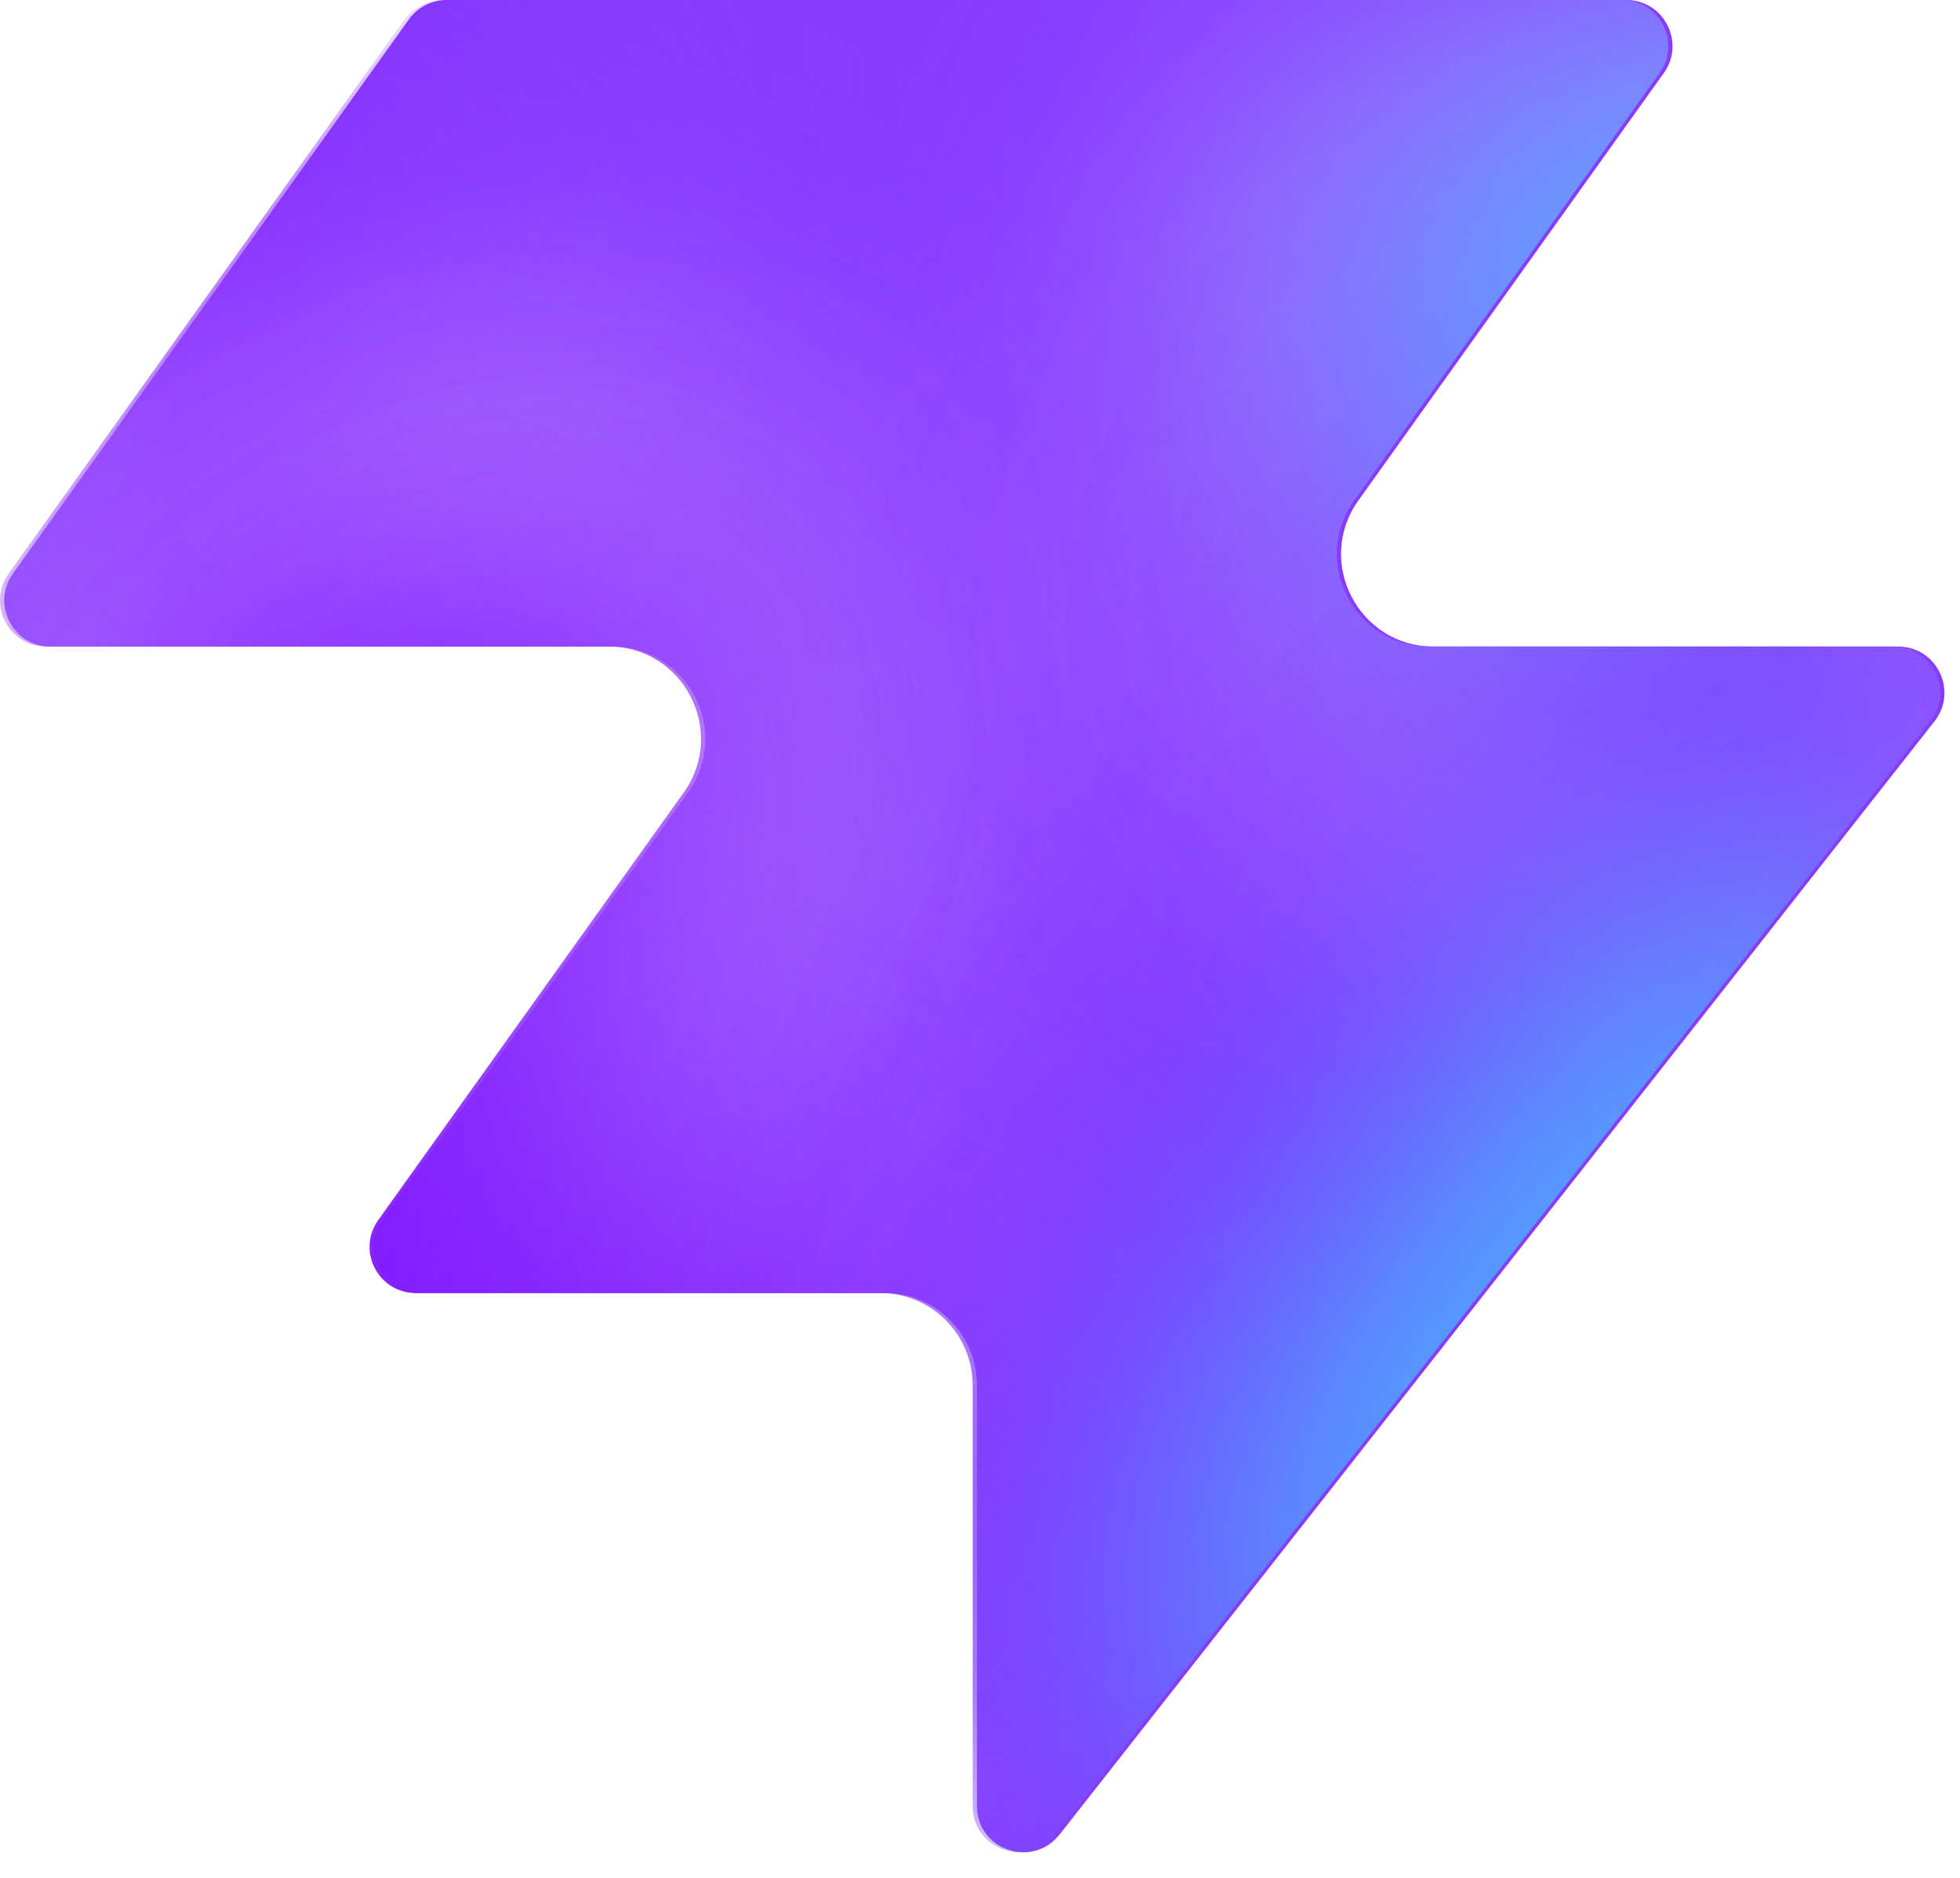
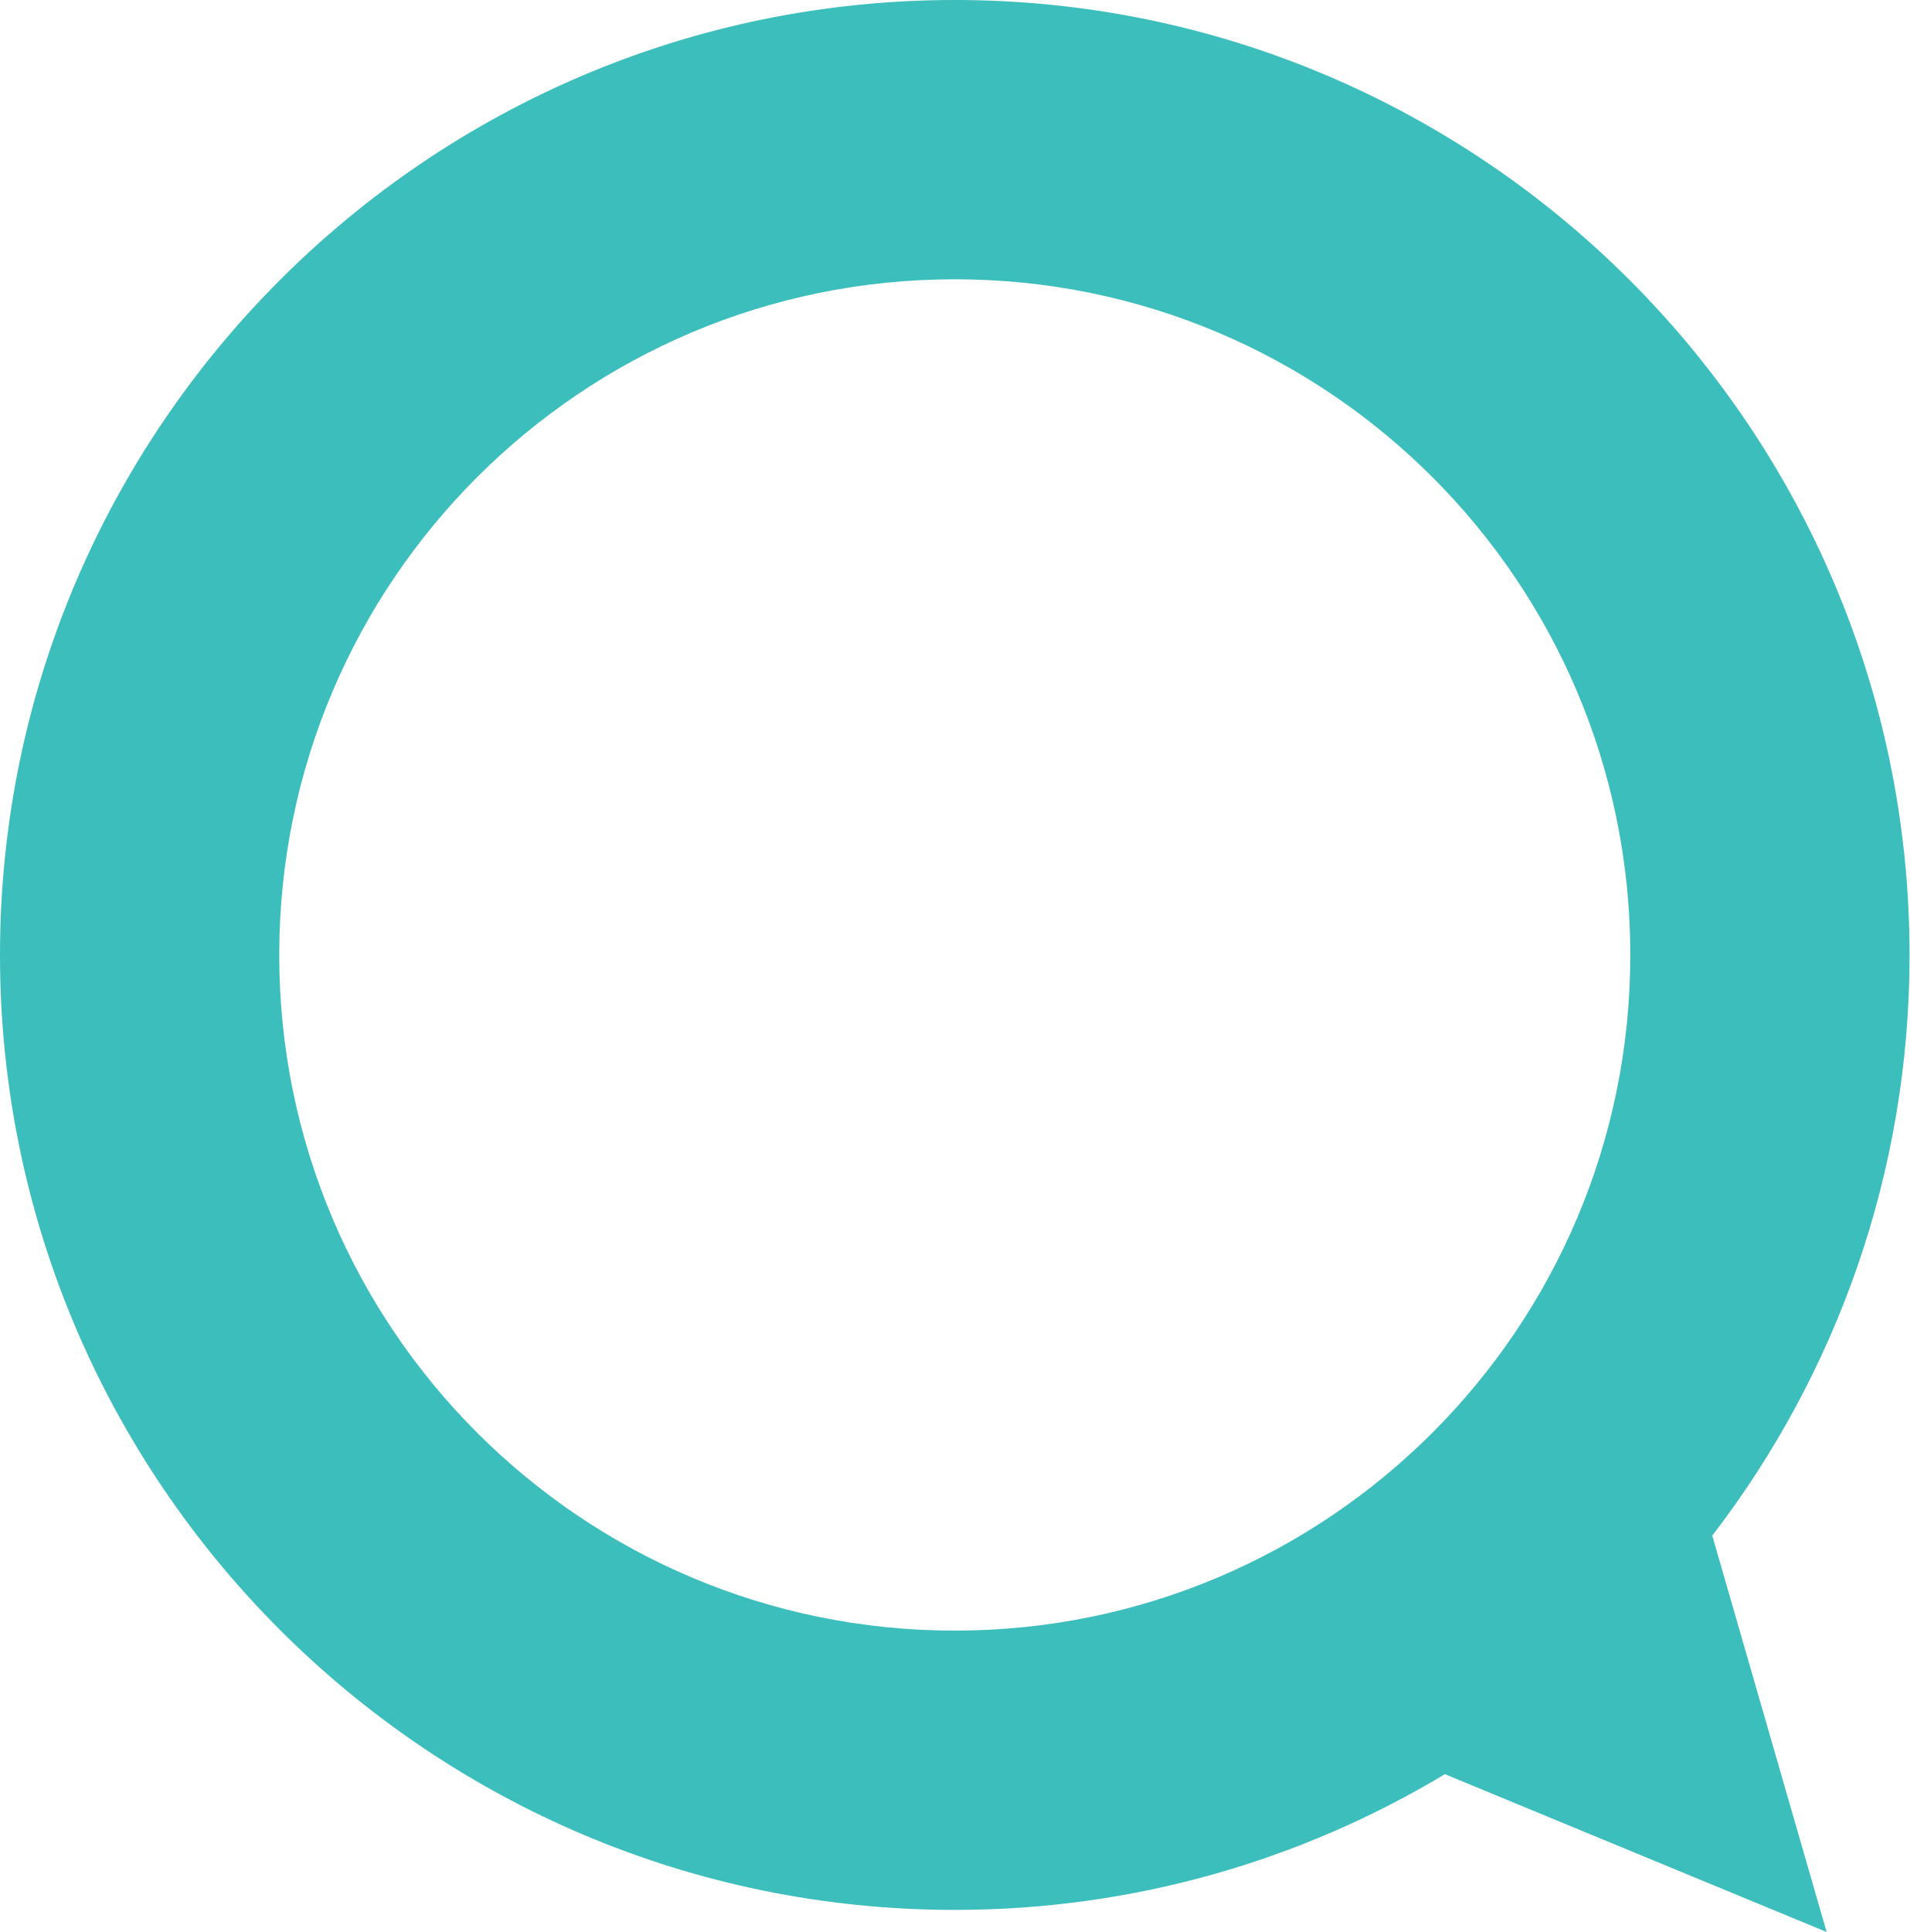
- <svg xmlns="http://www.w3.org/2000/svg" width="48" height="46" fill="none" viewBox="0 0 48 46">
-   <path fill="#863bff" d="M25.946 44.938c-.664.845-2.021.375-2.021-.698V33.937a2.26 2.26 0 0 0-2.262-2.262H10.287c-.92 0-1.456-1.04-.92-1.788l7.48-10.471c1.07-1.497 0-3.578-1.842-3.578H1.237c-.92 0-1.456-1.04-.92-1.788L10.013.474c.214-.297.556-.474.92-.474h28.894c.92 0 1.456 1.04.92 1.788l-7.48 10.471c-1.07 1.498 0 3.579 1.842 3.579h11.377c.943 0 1.473 1.088.89 1.83L25.947 44.94z" style="fill:#863bff;fill:color(display-p3 .525 .23 1);fill-opacity:1" />
-   <mask id="a" width="48" height="46" x="0" y="0" maskUnits="userSpaceOnUse" style="mask-type:alpha">
-     <path fill="#000" d="M25.842 44.938c-.664.844-2.021.375-2.021-.698V33.937a2.26 2.26 0 0 0-2.262-2.262H10.183c-.92 0-1.456-1.04-.92-1.788l7.48-10.471c1.07-1.498 0-3.579-1.842-3.579H1.133c-.92 0-1.456-1.04-.92-1.787L9.91.473c.214-.297.556-.474.92-.474h28.894c.92 0 1.456 1.04.92 1.788l-7.48 10.471c-1.07 1.498 0 3.578 1.842 3.578h11.377c.943 0 1.473 1.088.89 1.832L25.843 44.94z" style="fill:#000;fill-opacity:1" />
-   </mask>
-   <g mask="url(#a)">
-     <g filter="url(#b)">
-       <ellipse cx="5.508" cy="14.704" fill="#ede6ff" rx="5.508" ry="14.704" style="fill:#ede6ff;fill:color(display-p3 .927 .903 1);fill-opacity:1" transform="matrix(.00324 1 1 -.00324 -4.47 31.516)" />
-     </g>
-     <g filter="url(#c)">
-       <ellipse cx="10.399" cy="29.851" fill="#ede6ff" rx="10.399" ry="29.851" style="fill:#ede6ff;fill:color(display-p3 .927 .903 1);fill-opacity:1" transform="matrix(.00324 1 1 -.00324 -39.328 7.883)" />
-     </g>
-     <g filter="url(#d)">
-       <ellipse cx="5.508" cy="30.487" fill="#7e14ff" rx="5.508" ry="30.487" style="fill:#7e14ff;fill:color(display-p3 .492 .077 1);fill-opacity:1" transform="rotate(89.814 -25.913 -14.639)scale(1 -1)" />
-     </g>
-     <g filter="url(#e)">
-       <ellipse cx="5.508" cy="30.599" fill="#7e14ff" rx="5.508" ry="30.599" style="fill:#7e14ff;fill:color(display-p3 .492 .077 1);fill-opacity:1" transform="rotate(89.814 -32.644 -3.334)scale(1 -1)" />
-     </g>
-     <g filter="url(#f)">
-       <ellipse cx="5.508" cy="30.599" fill="#7e14ff" rx="5.508" ry="30.599" style="fill:#7e14ff;fill:color(display-p3 .492 .077 1);fill-opacity:1" transform="matrix(.00324 1 1 -.00324 -34.34 30.47)" />
-     </g>
-     <g filter="url(#g)">
-       <ellipse cx="14.072" cy="22.078" fill="#ede6ff" rx="14.072" ry="22.078" style="fill:#ede6ff;fill:color(display-p3 .927 .903 1);fill-opacity:1" transform="rotate(93.35 24.506 48.493)scale(-1 1)" />
-     </g>
-     <g filter="url(#h)">
-       <ellipse cx="3.47" cy="21.501" fill="#7e14ff" rx="3.47" ry="21.501" style="fill:#7e14ff;fill:color(display-p3 .492 .077 1);fill-opacity:1" transform="rotate(89.009 28.708 47.59)scale(-1 1)" />
-     </g>
-     <g filter="url(#i)">
-       <ellipse cx="3.47" cy="21.501" fill="#7e14ff" rx="3.47" ry="21.501" style="fill:#7e14ff;fill:color(display-p3 .492 .077 1);fill-opacity:1" transform="rotate(89.009 28.708 47.59)scale(-1 1)" />
-     </g>
-     <g filter="url(#j)">
-       <ellipse cx=".387" cy="8.972" fill="#7e14ff" rx="4.407" ry="29.108" style="fill:#7e14ff;fill:color(display-p3 .492 .077 1);fill-opacity:1" transform="rotate(39.51 .387 8.972)" />
-     </g>
-     <g filter="url(#k)">
-       <ellipse cx="47.523" cy="-6.092" fill="#7e14ff" rx="4.407" ry="29.108" style="fill:#7e14ff;fill:color(display-p3 .492 .077 1);fill-opacity:1" transform="rotate(37.892 47.523 -6.092)" />
-     </g>
-     <g filter="url(#l)">
-       <ellipse cx="41.412" cy="6.333" fill="#47bfff" rx="5.971" ry="9.665" style="fill:#47bfff;fill:color(display-p3 .28 .748 1);fill-opacity:1" transform="rotate(37.892 41.412 6.333)" />
-     </g>
-     <g filter="url(#m)">
-       <ellipse cx="-1.879" cy="38.332" fill="#7e14ff" rx="4.407" ry="29.108" style="fill:#7e14ff;fill:color(display-p3 .492 .077 1);fill-opacity:1" transform="rotate(37.892 -1.88 38.332)" />
-     </g>
-     <g filter="url(#n)">
-       <ellipse cx="-1.879" cy="38.332" fill="#7e14ff" rx="4.407" ry="29.108" style="fill:#7e14ff;fill:color(display-p3 .492 .077 1);fill-opacity:1" transform="rotate(37.892 -1.88 38.332)" />
-     </g>
-     <g filter="url(#o)">
-       <ellipse cx="35.651" cy="29.907" fill="#7e14ff" rx="4.407" ry="29.108" style="fill:#7e14ff;fill:color(display-p3 .492 .077 1);fill-opacity:1" transform="rotate(37.892 35.651 29.907)" />
-     </g>
-     <g filter="url(#p)">
-       <ellipse cx="38.418" cy="32.4" fill="#47bfff" rx="5.971" ry="15.297" style="fill:#47bfff;fill:color(display-p3 .28 .748 1);fill-opacity:1" transform="rotate(37.892 38.418 32.4)" />
-     </g>
-   </g>
+ <svg xmlns="http://www.w3.org/2000/svg" id="Layer_1" version="1.1" viewBox="0 0 297.34 300.78">
  <defs>
-     <filter id="b" width="60.045" height="41.654" x="-19.77" y="16.149" color-interpolation-filters="sRGB" filterUnits="userSpaceOnUse">
-       <feFlood flood-opacity="0" result="BackgroundImageFix" />
-       <feBlend in="SourceGraphic" in2="BackgroundImageFix" result="shape" />
-       <feGaussianBlur result="effect1_foregroundBlur_2002_17158" stdDeviation="7.659" />
-     </filter>
-     <filter id="c" width="90.34" height="51.437" x="-54.613" y="-7.533" color-interpolation-filters="sRGB" filterUnits="userSpaceOnUse">
-       <feFlood flood-opacity="0" result="BackgroundImageFix" />
-       <feBlend in="SourceGraphic" in2="BackgroundImageFix" result="shape" />
-       <feGaussianBlur result="effect1_foregroundBlur_2002_17158" stdDeviation="7.659" />
-     </filter>
-     <filter id="d" width="79.355" height="29.4" x="-49.64" y="2.03" color-interpolation-filters="sRGB" filterUnits="userSpaceOnUse">
-       <feFlood flood-opacity="0" result="BackgroundImageFix" />
-       <feBlend in="SourceGraphic" in2="BackgroundImageFix" result="shape" />
-       <feGaussianBlur result="effect1_foregroundBlur_2002_17158" stdDeviation="4.596" />
-     </filter>
-     <filter id="e" width="79.579" height="29.4" x="-45.045" y="20.029" color-interpolation-filters="sRGB" filterUnits="userSpaceOnUse">
-       <feFlood flood-opacity="0" result="BackgroundImageFix" />
-       <feBlend in="SourceGraphic" in2="BackgroundImageFix" result="shape" />
-       <feGaussianBlur result="effect1_foregroundBlur_2002_17158" stdDeviation="4.596" />
-     </filter>
-     <filter id="f" width="79.579" height="29.4" x="-43.513" y="21.178" color-interpolation-filters="sRGB" filterUnits="userSpaceOnUse">
-       <feFlood flood-opacity="0" result="BackgroundImageFix" />
-       <feBlend in="SourceGraphic" in2="BackgroundImageFix" result="shape" />
-       <feGaussianBlur result="effect1_foregroundBlur_2002_17158" stdDeviation="4.596" />
-     </filter>
-     <filter id="g" width="74.749" height="58.852" x="15.756" y="-17.901" color-interpolation-filters="sRGB" filterUnits="userSpaceOnUse">
-       <feFlood flood-opacity="0" result="BackgroundImageFix" />
-       <feBlend in="SourceGraphic" in2="BackgroundImageFix" result="shape" />
-       <feGaussianBlur result="effect1_foregroundBlur_2002_17158" stdDeviation="7.659" />
-     </filter>
-     <filter id="h" width="61.377" height="25.362" x="23.548" y="2.284" color-interpolation-filters="sRGB" filterUnits="userSpaceOnUse">
-       <feFlood flood-opacity="0" result="BackgroundImageFix" />
-       <feBlend in="SourceGraphic" in2="BackgroundImageFix" result="shape" />
-       <feGaussianBlur result="effect1_foregroundBlur_2002_17158" stdDeviation="4.596" />
-     </filter>
-     <filter id="i" width="61.377" height="25.362" x="23.548" y="2.284" color-interpolation-filters="sRGB" filterUnits="userSpaceOnUse">
-       <feFlood flood-opacity="0" result="BackgroundImageFix" />
-       <feBlend in="SourceGraphic" in2="BackgroundImageFix" result="shape" />
-       <feGaussianBlur result="effect1_foregroundBlur_2002_17158" stdDeviation="4.596" />
-     </filter>
-     <filter id="j" width="56.045" height="63.649" x="-27.636" y="-22.853" color-interpolation-filters="sRGB" filterUnits="userSpaceOnUse">
-       <feFlood flood-opacity="0" result="BackgroundImageFix" />
-       <feBlend in="SourceGraphic" in2="BackgroundImageFix" result="shape" />
-       <feGaussianBlur result="effect1_foregroundBlur_2002_17158" stdDeviation="4.596" />
-     </filter>
-     <filter id="k" width="54.814" height="64.646" x="20.116" y="-38.415" color-interpolation-filters="sRGB" filterUnits="userSpaceOnUse">
-       <feFlood flood-opacity="0" result="BackgroundImageFix" />
-       <feBlend in="SourceGraphic" in2="BackgroundImageFix" result="shape" />
-       <feGaussianBlur result="effect1_foregroundBlur_2002_17158" stdDeviation="4.596" />
-     </filter>
-     <filter id="l" width="33.541" height="35.313" x="24.641" y="-11.323" color-interpolation-filters="sRGB" filterUnits="userSpaceOnUse">
-       <feFlood flood-opacity="0" result="BackgroundImageFix" />
-       <feBlend in="SourceGraphic" in2="BackgroundImageFix" result="shape" />
-       <feGaussianBlur result="effect1_foregroundBlur_2002_17158" stdDeviation="4.596" />
-     </filter>
-     <filter id="m" width="54.814" height="64.646" x="-29.286" y="6.009" color-interpolation-filters="sRGB" filterUnits="userSpaceOnUse">
-       <feFlood flood-opacity="0" result="BackgroundImageFix" />
-       <feBlend in="SourceGraphic" in2="BackgroundImageFix" result="shape" />
-       <feGaussianBlur result="effect1_foregroundBlur_2002_17158" stdDeviation="4.596" />
-     </filter>
-     <filter id="n" width="54.814" height="64.646" x="-29.286" y="6.009" color-interpolation-filters="sRGB" filterUnits="userSpaceOnUse">
-       <feFlood flood-opacity="0" result="BackgroundImageFix" />
-       <feBlend in="SourceGraphic" in2="BackgroundImageFix" result="shape" />
-       <feGaussianBlur result="effect1_foregroundBlur_2002_17158" stdDeviation="4.596" />
-     </filter>
-     <filter id="o" width="54.814" height="64.646" x="8.244" y="-2.416" color-interpolation-filters="sRGB" filterUnits="userSpaceOnUse">
-       <feFlood flood-opacity="0" result="BackgroundImageFix" />
-       <feBlend in="SourceGraphic" in2="BackgroundImageFix" result="shape" />
-       <feGaussianBlur result="effect1_foregroundBlur_2002_17158" stdDeviation="4.596" />
-     </filter>
-     <filter id="p" width="39.409" height="43.623" x="18.713" y="10.588" color-interpolation-filters="sRGB" filterUnits="userSpaceOnUse">
-       <feFlood flood-opacity="0" result="BackgroundImageFix" />
-       <feBlend in="SourceGraphic" in2="BackgroundImageFix" result="shape" />
-       <feGaussianBlur result="effect1_foregroundBlur_2002_17158" stdDeviation="4.596" />
-     </filter>
+     <style>
+       .st0 {
+         fill: none;
+       }
+ 
+       .st1 {
+         fill: #3cbebc;
+       }
+     </style>
  </defs>
+   <circle class="st0" cx="148.67" cy="148.67" r="105.19" transform="translate(-61.58 148.67) rotate(-45)" />
+   <path class="st1" d="M148.67,297.34c27.88,0,53.99-7.72,76.32-21.13l59.44,24.57-17.81-61.71c19.26-25.07,30.72-56.41,30.72-90.39C297.34,66.69,230.65,0,148.67,0S0,66.69,0,148.67s66.69,148.67,148.67,148.67ZM148.67,43.48c58.1,0,105.19,47.1,105.19,105.19s-47.1,105.19-105.19,105.19-105.19-47.1-105.19-105.19,47.1-105.19,105.19-105.19Z" />
</svg>
